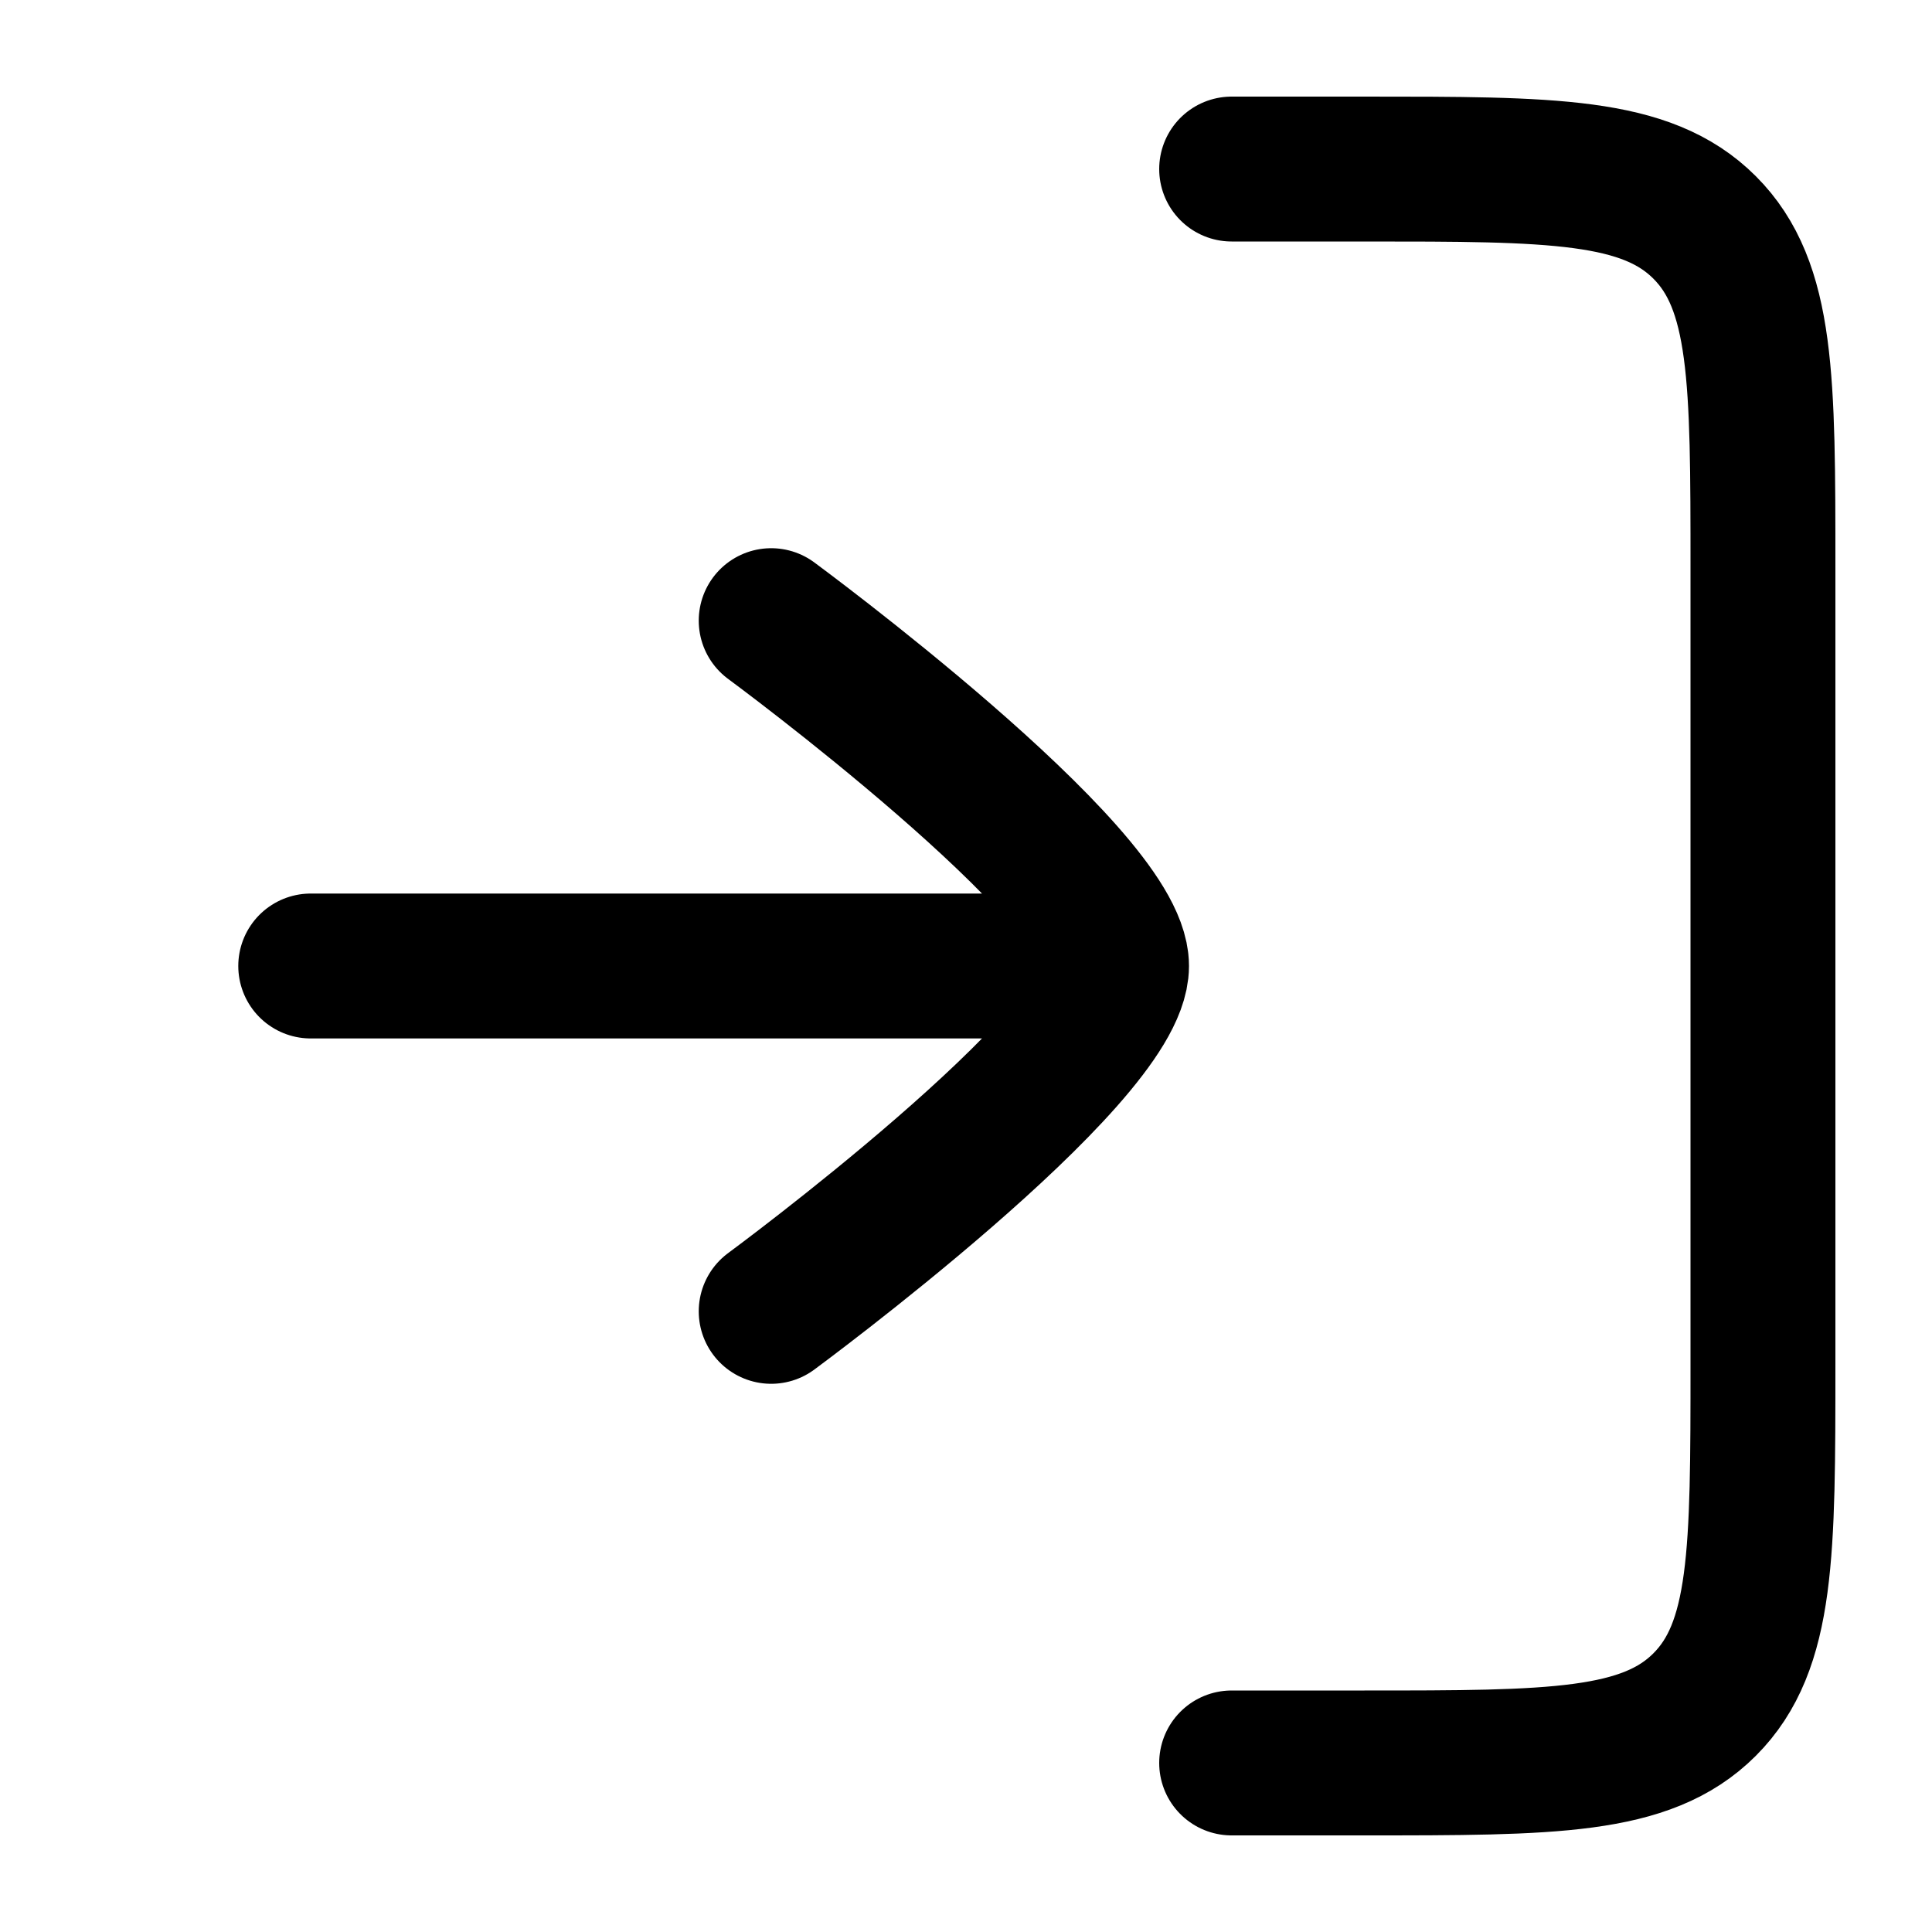
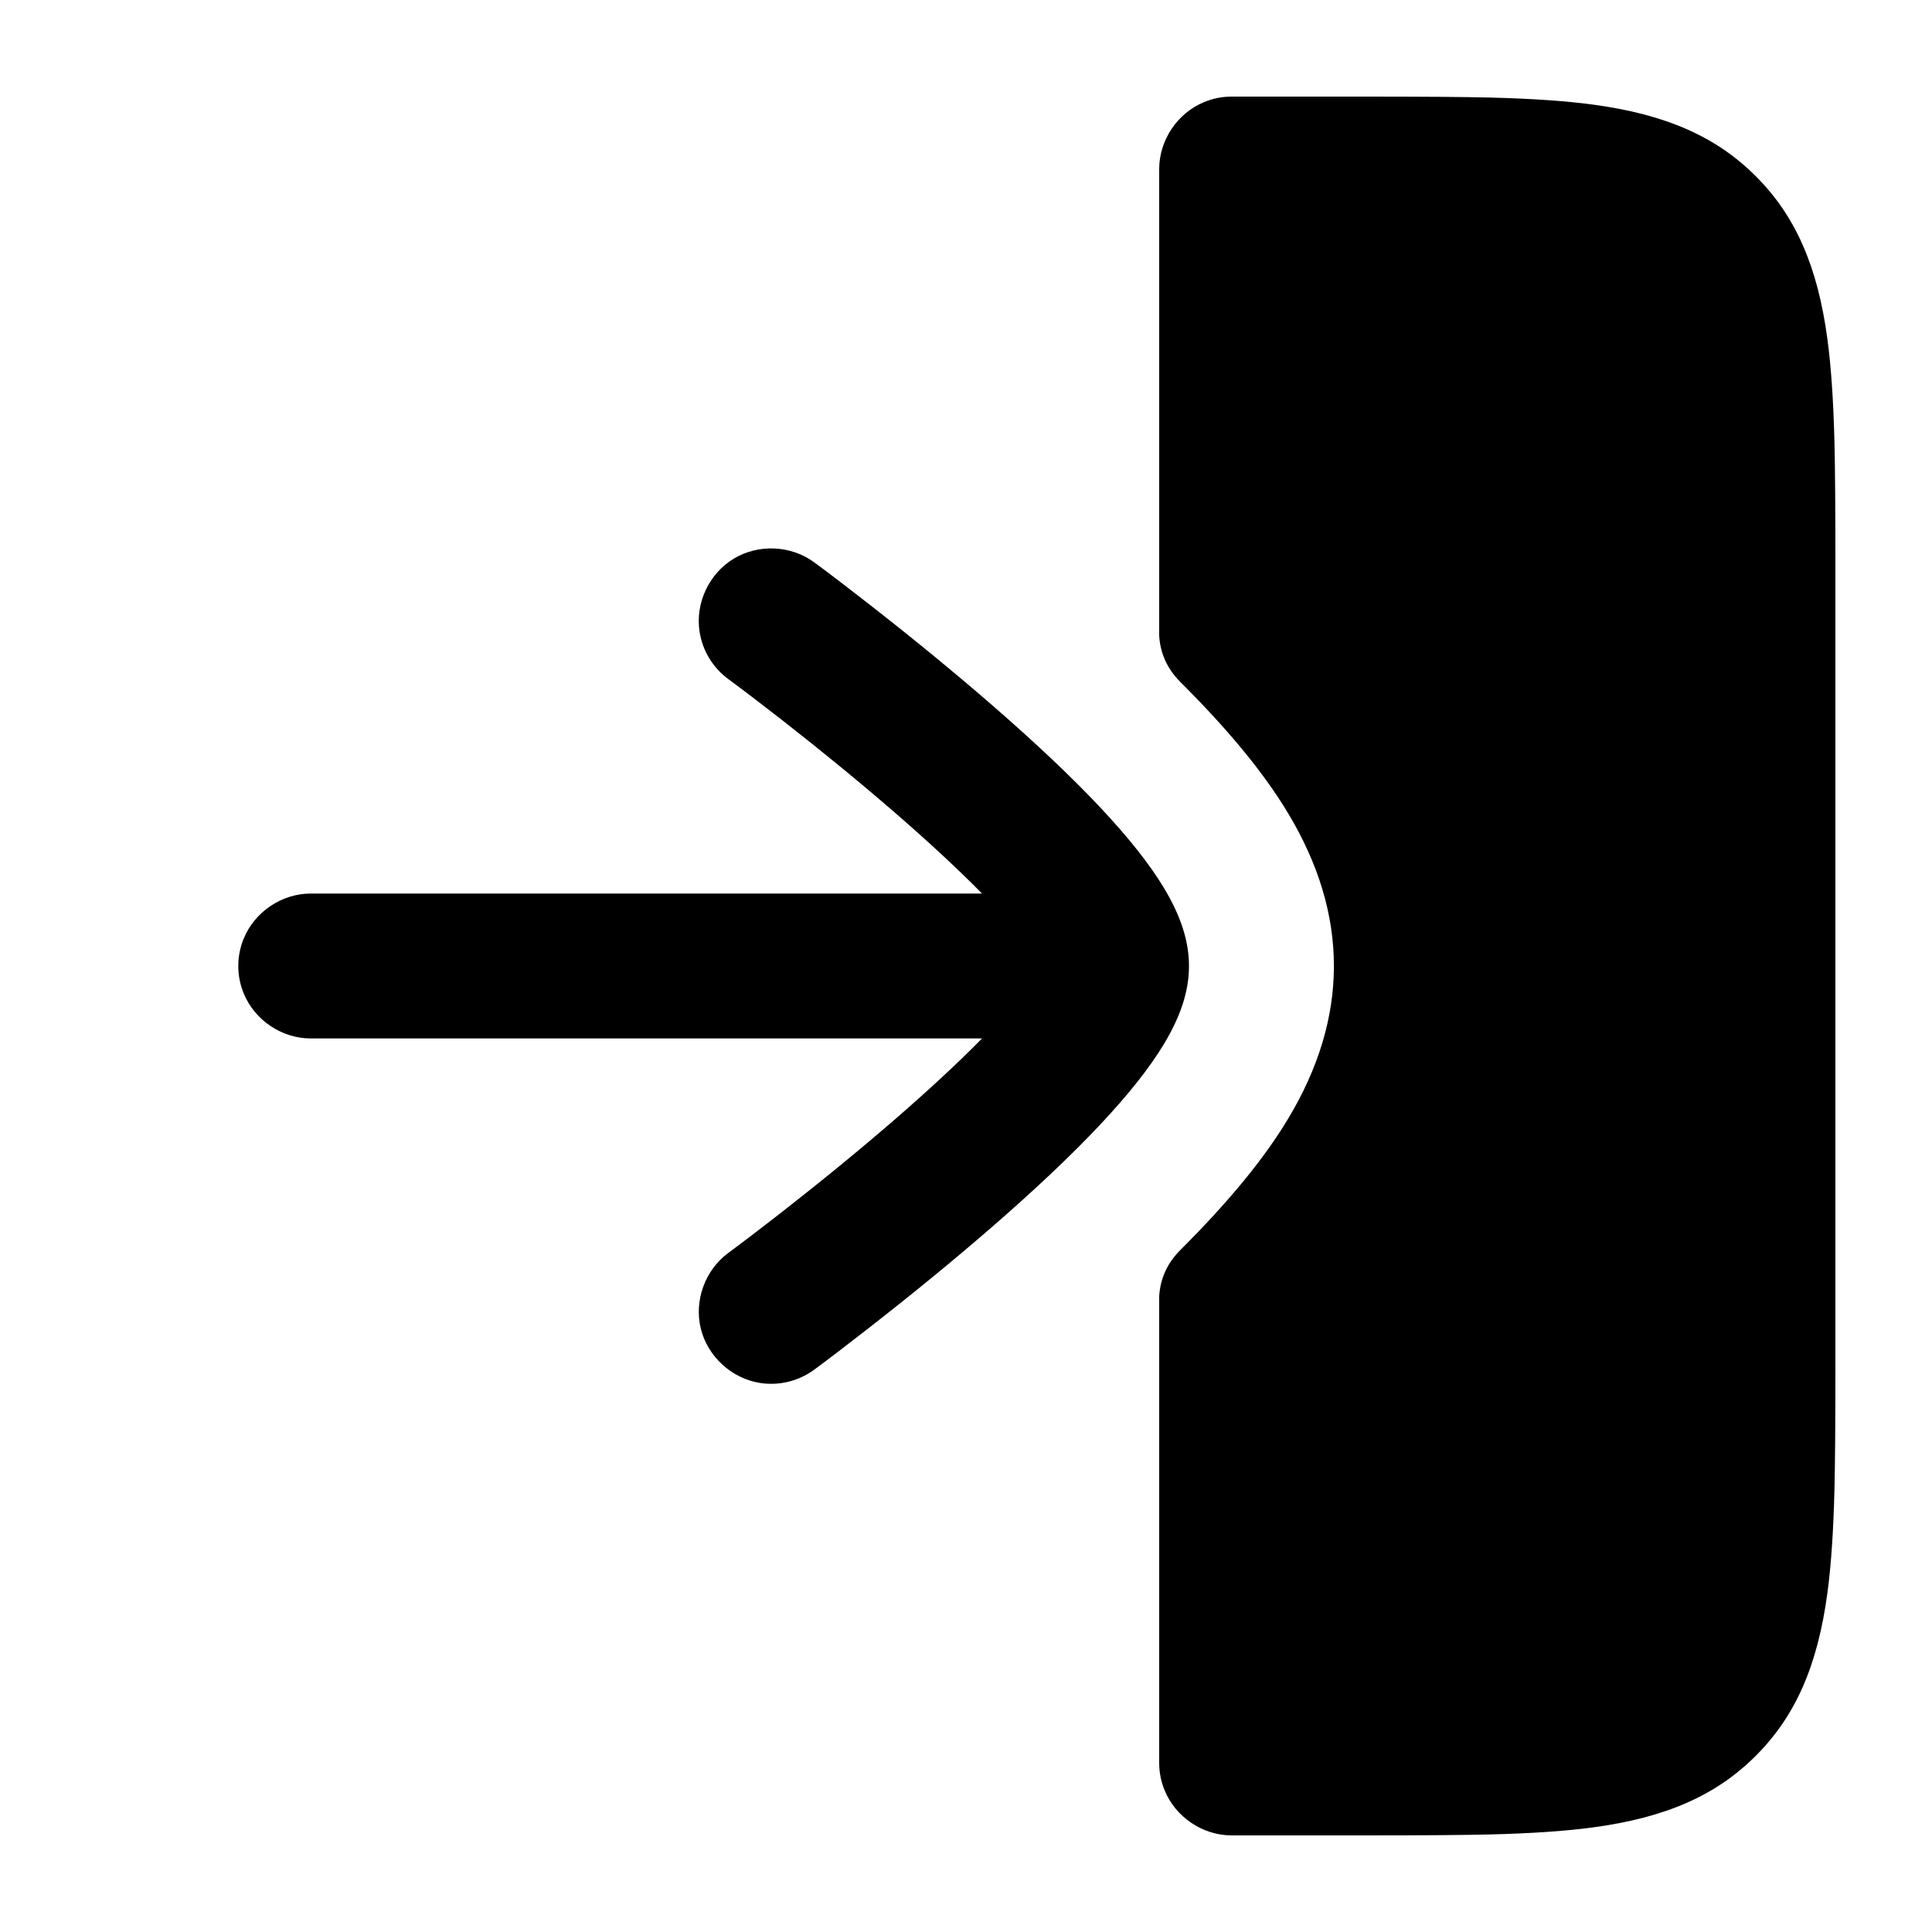
- <svg viewBox="0 0 24 24" fill="none" stroke-width="1.8" stroke-linecap="round" stroke-linejoin="round">
-   <path d="M15.3 2.1H16.95C19.283 2.1 20.45 2.1 21.175 2.825C21.9 3.55 21.9 4.716 21.9 7.05V16.95C21.9 19.283 21.9 20.45 21.175 21.175C20.45 21.9 19.283 21.9 16.95 21.9H15.3M13.512 12h-9.652M9.58 16.29c0 0 4.29 -3.159 4.29 -4.29c0 -1.131 -4.29 -4.29 -4.29 -4.29" stroke="currentColor" />
+ <svg viewBox="0 0 24 24" fill="none">
+   <path d="M15.3 1.2H16.95Q18.055 1.2 18.515 1.212Q19.282 1.231 19.786 1.299C20.699 1.421 21.324 1.701 21.811 2.189C22.299 2.676 22.579 3.301 22.701 4.214Q22.769 4.718 22.788 5.485Q22.8 5.945 22.8 7.05V16.95Q22.8 18.055 22.788 18.515Q22.769 19.282 22.701 19.786C22.579 20.699 22.299 21.324 21.811 21.811C21.324 22.299 20.699 22.579 19.786 22.701Q19.282 22.769 18.515 22.788Q18.055 22.8 16.95 22.8H15.3C14.942 22.8 14.606 22.575 14.469 22.244Q14.4 22.079 14.4 21.9V16.101Q14.421 15.77 14.662 15.529C15.267 14.924 15.7 14.398 15.998 13.903C16.761 12.638 16.761 11.362 15.998 10.097C15.7 9.602 15.267 9.075 14.662 8.471Q14.421 8.23 14.4 7.899V2.1C14.4 1.742 14.625 1.406 14.956 1.269Q15.121 1.2 15.3 1.2ZM9.046 15.565Q9.304 15.375 9.697 15.069C10.727 14.265 11.612 13.499 12.199 12.9H3.86C3.502 12.9 3.166 12.675 3.029 12.344C2.937 12.124 2.937 11.876 3.029 11.656C3.166 11.325 3.502 11.1 3.86 11.1H12.199C11.612 10.502 10.729 9.737 9.7 8.933Q9.307 8.627 9.046 8.435C8.854 8.293 8.726 8.081 8.69 7.845C8.636 7.491 8.808 7.125 9.115 6.94C9.421 6.755 9.825 6.773 10.114 6.985Q10.395 7.192 10.807 7.514Q11.63 8.157 12.318 8.754C13.397 9.691 14.101 10.437 14.457 11.027C14.874 11.72 14.875 12.28 14.456 12.974C14.1 13.564 13.395 14.311 12.315 15.249Q11.627 15.846 10.804 16.488Q10.392 16.81 10.114 17.015C9.922 17.156 9.681 17.216 9.445 17.18C9.091 17.126 8.792 16.853 8.706 16.506C8.62 16.158 8.758 15.778 9.046 15.565Z" fill="currentColor" />
</svg>
